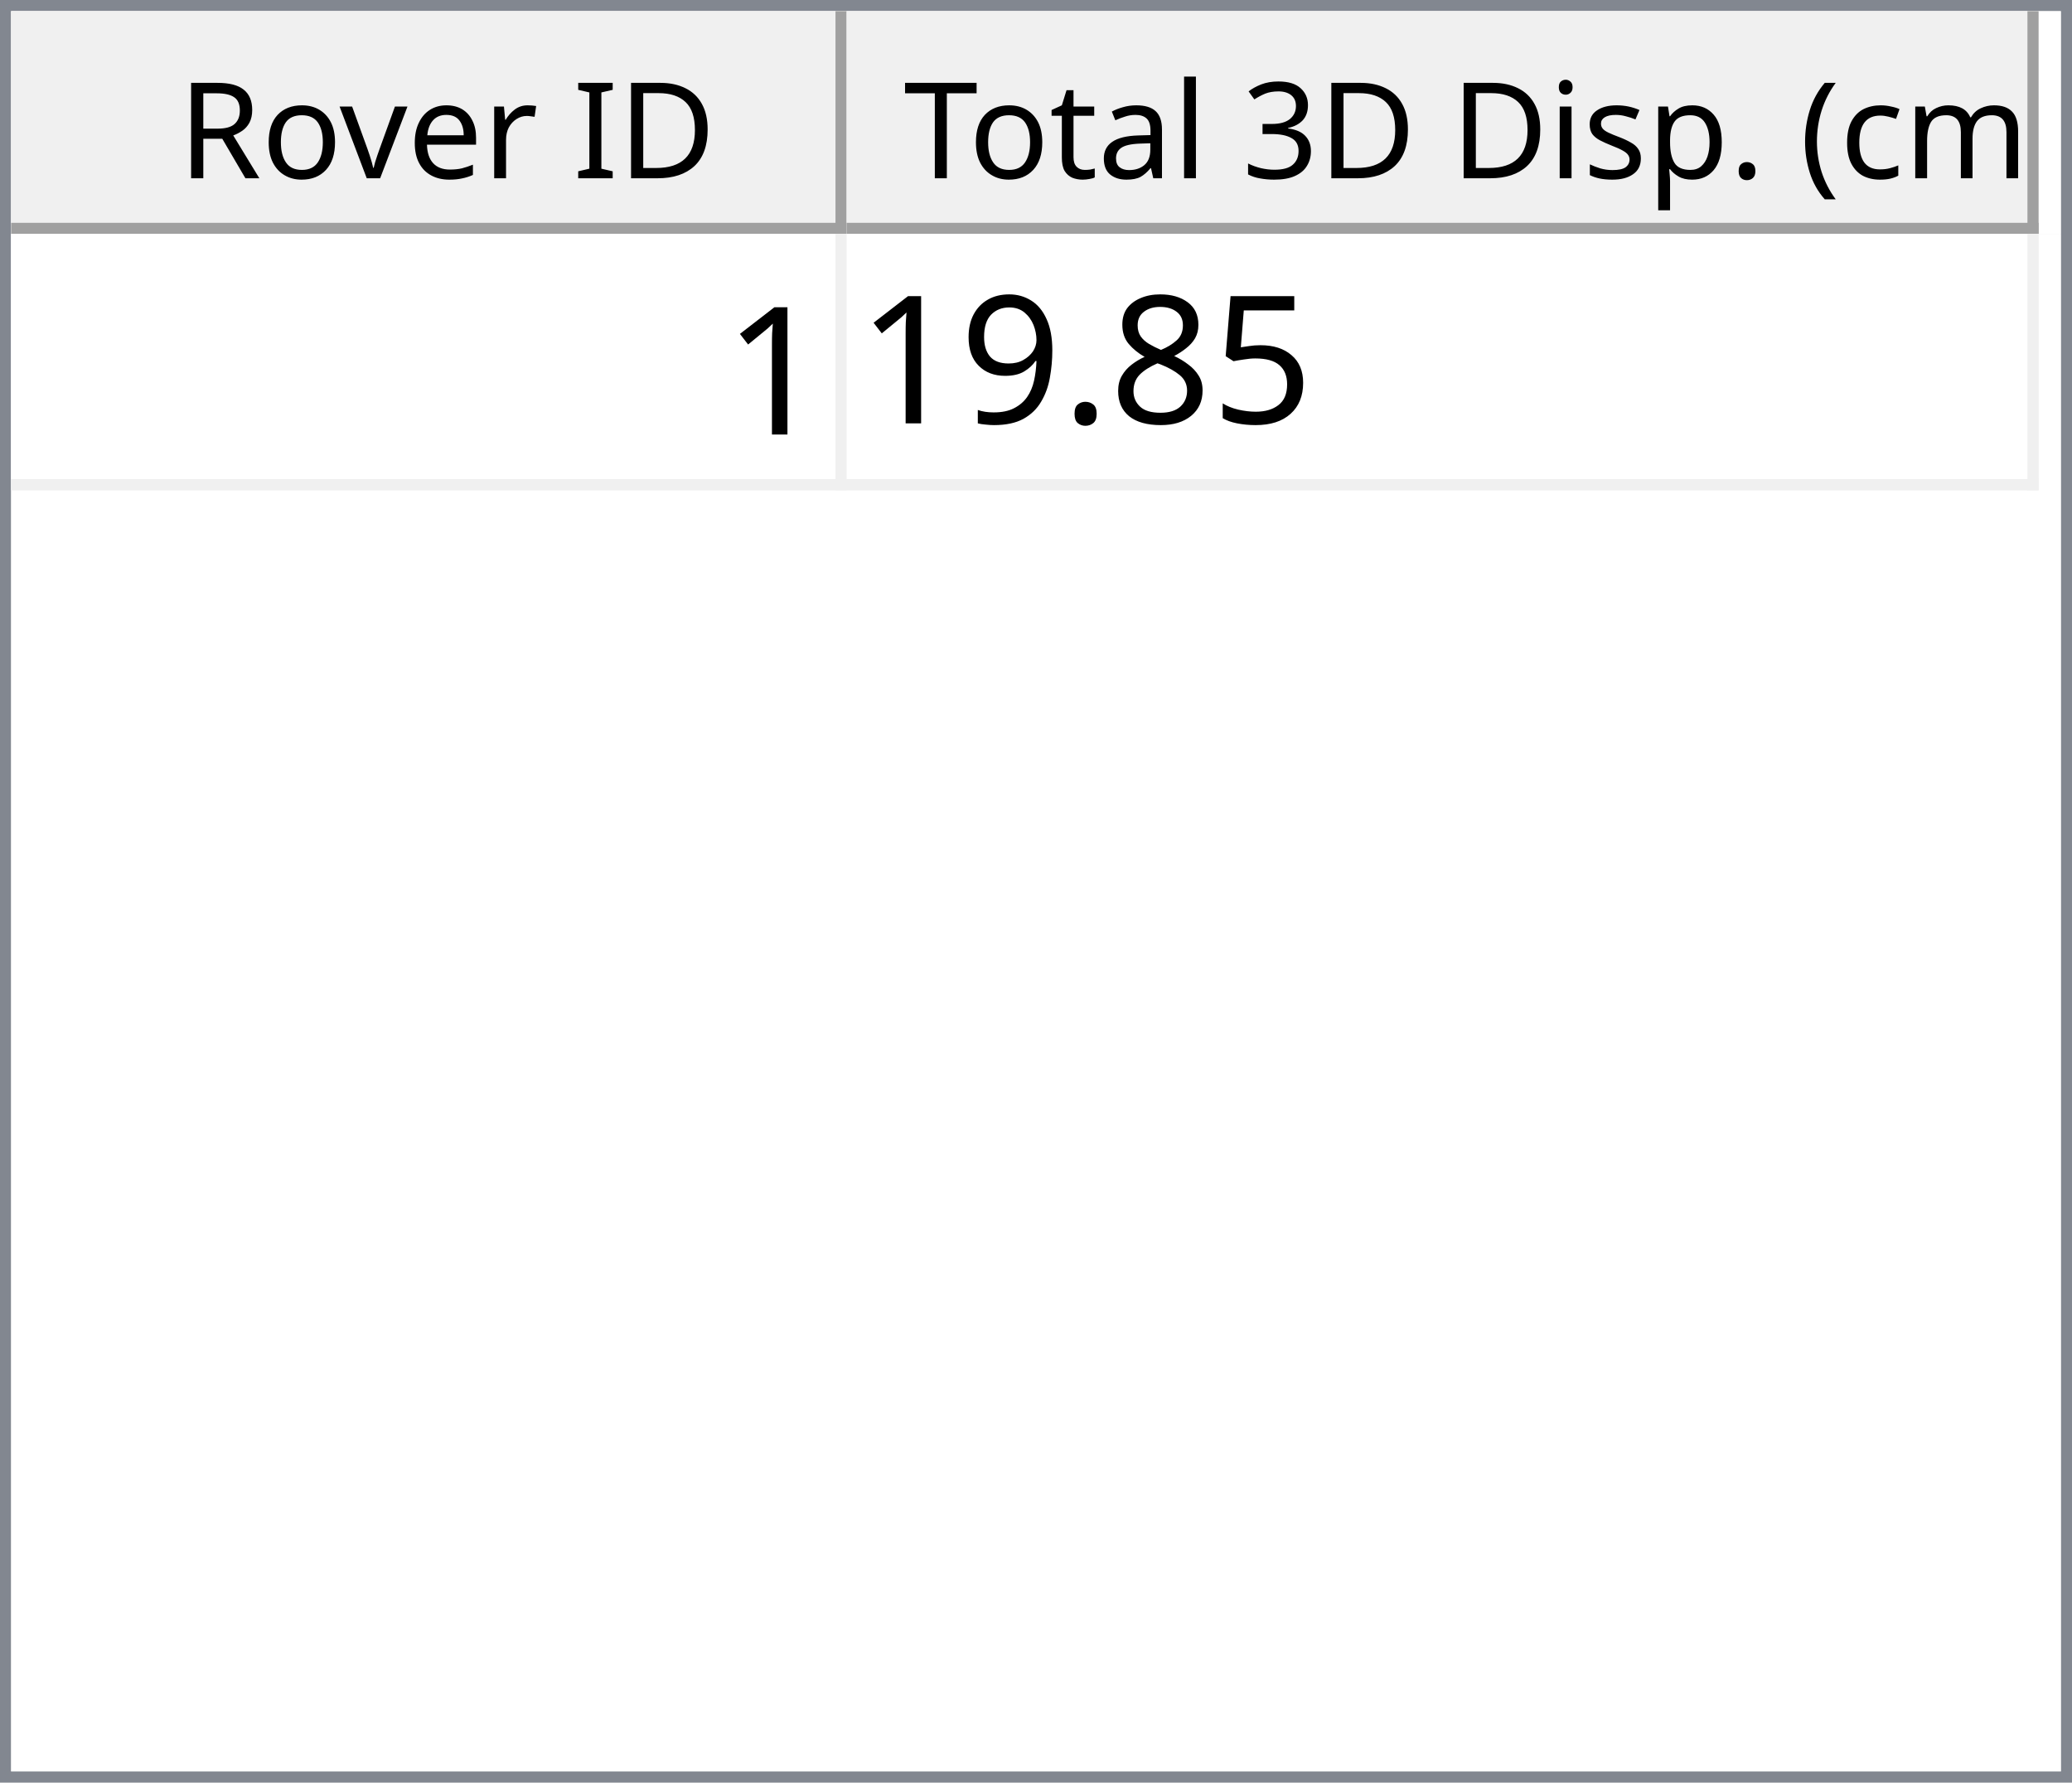
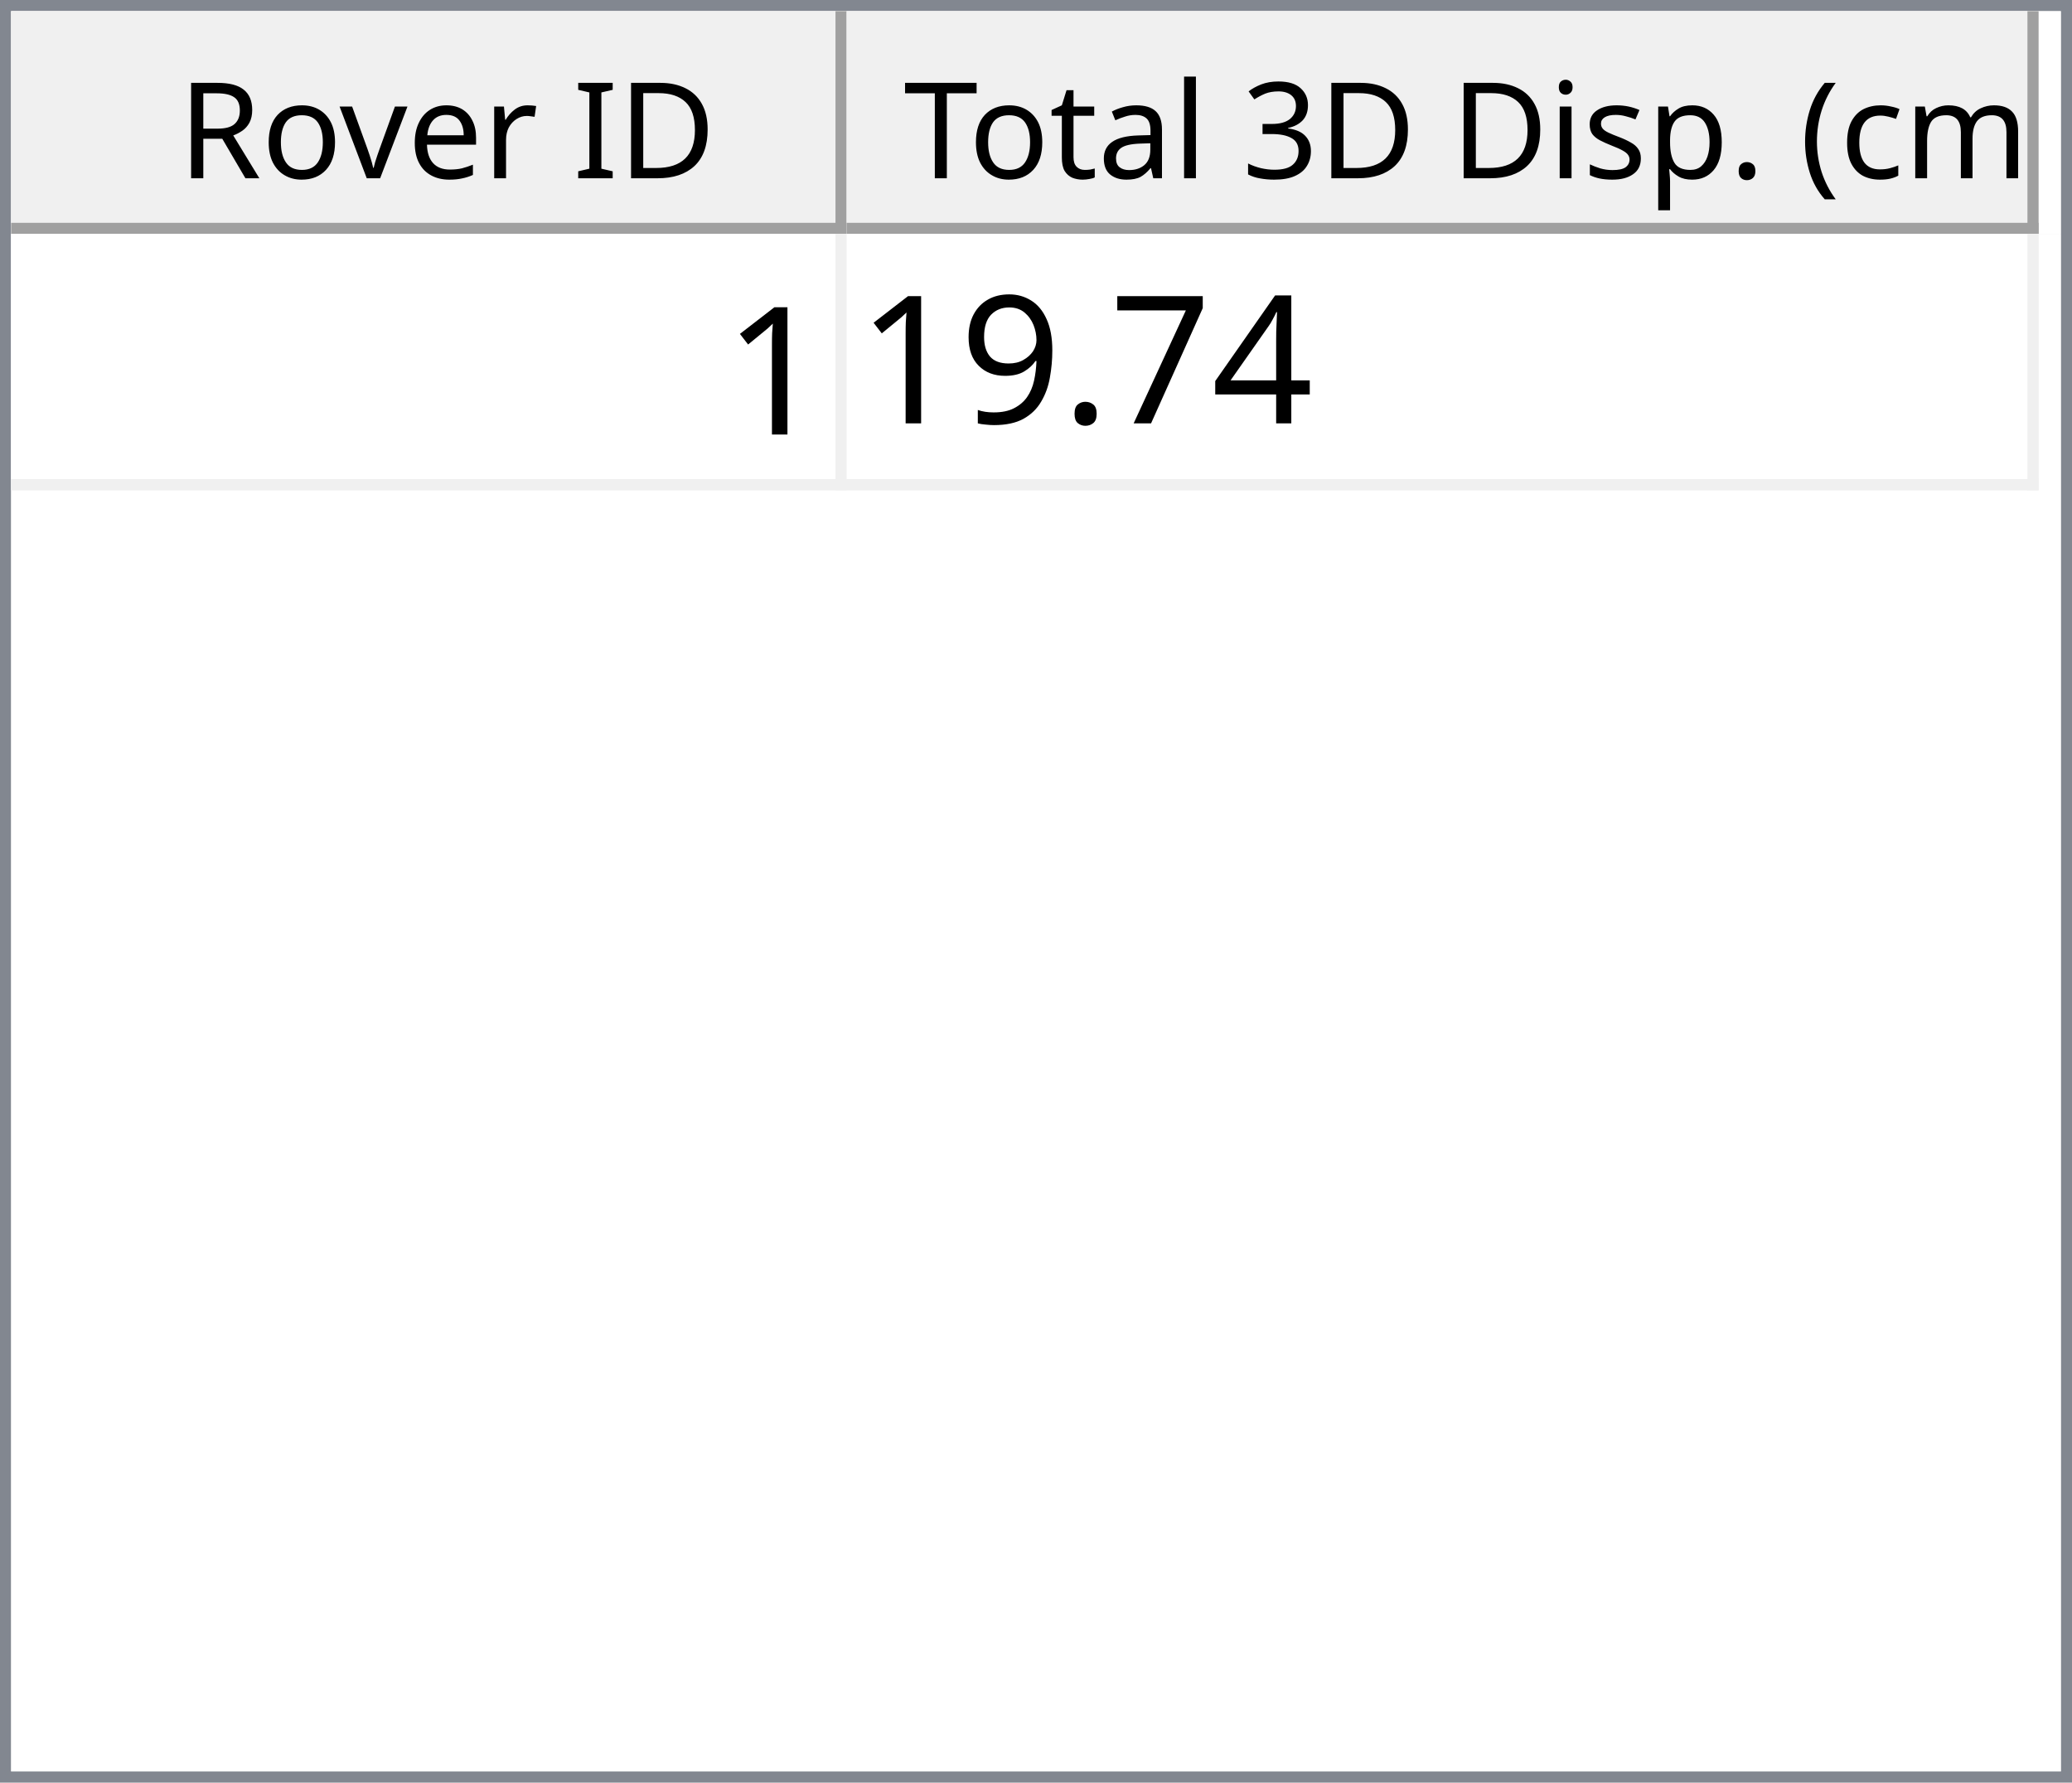
<svg xmlns="http://www.w3.org/2000/svg" style="fill-opacity:1; color-rendering:auto; color-interpolation:auto; text-rendering:auto; stroke:black; stroke-linecap:square; stroke-miterlimit:10; shape-rendering:auto; stroke-opacity:1; fill:black; stroke-dasharray:none; font-weight:normal; stroke-width:1; font-family:'Dialog'; font-style:normal; stroke-linejoin:miter; font-size:12px; stroke-dashoffset:0; image-rendering:auto;" width="186" height="160">
  <defs id="genericDefs" />
  <g>
    <defs id="defs1">
      <clipPath clipPathUnits="userSpaceOnUse" id="clipPath1">
        <path d="M0 0 L186 0 L186 160 L0 160 L0 0 Z" />
      </clipPath>
      <clipPath clipPathUnits="userSpaceOnUse" id="clipPath2">
        <path d="M0 0 L0 160 L186 160 L186 0 Z" />
      </clipPath>
      <clipPath clipPathUnits="userSpaceOnUse" id="clipPath3">
        <path d="M0 0 L0 20 L184 20 L184 0 Z" />
      </clipPath>
      <clipPath clipPathUnits="userSpaceOnUse" id="clipPath4">
        <path d="M0 0 L0 20 L75 20 L75 0 Z" />
      </clipPath>
      <clipPath clipPathUnits="userSpaceOnUse" id="clipPath5">
        <path d="M1 1 L1 19 L74 19 L74 1 Z" />
      </clipPath>
      <clipPath clipPathUnits="userSpaceOnUse" id="clipPath6">
        <path d="M0 0 L0 18 L73 18 L73 0 Z" />
      </clipPath>
      <clipPath clipPathUnits="userSpaceOnUse" id="clipPath7">
        <path d="M-0.5 -0.5 L-0.5 19.5 L74.5 19.5 L74.5 -0.5 Z" />
      </clipPath>
      <clipPath clipPathUnits="userSpaceOnUse" id="clipPath8">
        <path d="M0 0 L0 20 L107 20 L107 0 Z" />
      </clipPath>
      <clipPath clipPathUnits="userSpaceOnUse" id="clipPath9">
        <path d="M1 1 L1 19 L106 19 L106 1 Z" />
      </clipPath>
      <clipPath clipPathUnits="userSpaceOnUse" id="clipPath10">
        <path d="M0 0 L0 18 L105 18 L105 0 Z" />
      </clipPath>
      <clipPath clipPathUnits="userSpaceOnUse" id="clipPath11">
        <path d="M-0.5 -0.5 L-0.5 19.5 L106.5 19.5 L106.5 -0.5 Z" />
      </clipPath>
      <clipPath clipPathUnits="userSpaceOnUse" id="clipPath12">
        <path d="M0 0 L0 138 L184 138 L184 0 Z" />
      </clipPath>
      <clipPath clipPathUnits="userSpaceOnUse" id="clipPath13">
        <path d="M0 0 L0 23 L182 23 L182 0 Z" />
      </clipPath>
      <clipPath clipPathUnits="userSpaceOnUse" id="clipPath14">
        <path d="M-0.5 -0.5 L-0.5 22.5 L181.5 22.5 L181.5 -0.5 Z" />
      </clipPath>
      <clipPath clipPathUnits="userSpaceOnUse" id="clipPath15">
        <path d="M0 0 L0 22 L74 22 L74 0 Z" />
      </clipPath>
      <clipPath clipPathUnits="userSpaceOnUse" id="clipPath16">
        <path d="M0 0 L0 22 L106 22 L106 0 Z" />
      </clipPath>
      <font horiz-adv-x="64.551" id="font1">
        <font-face ascent="107.91" descent="25.098" units-per-em="100" style="font-style:normal; font-family:Segoe UI; font-weight:normal;" />
        <missing-glyph horiz-adv-x="64.551" d="M8.109 0 L8.109 68.266 L56.453 68.266 L56.453 0 L8.109 0 ZM15.328 7.234 L49.219 7.234 L49.219 61.031 L15.328 61.031 L15.328 7.234 Z" />
        <glyph unicode="D" horiz-adv-x="70.117" d="M9.188 0 L9.188 70.016 L28.516 70.016 Q65.531 70.016 65.531 35.891 Q65.531 19.672 55.25 9.836 Q44.969 0 27.734 0 L9.188 0 ZM17.391 62.594 L17.391 7.422 L27.828 7.422 Q41.609 7.422 49.273 14.797 Q56.938 22.172 56.938 35.688 Q56.938 62.594 28.328 62.594 L17.391 62.594 Z" />
        <glyph unicode="I" horiz-adv-x="26.611" d="M17.391 0 L9.188 0 L9.188 70.016 L17.391 70.016 L17.391 0 Z" />
        <glyph unicode=" " horiz-adv-x="27.393" d="" />
        <glyph unicode="r" horiz-adv-x="34.766" d="M34.188 41.891 Q32.078 43.5 28.125 43.5 Q23 43.5 19.555 38.672 Q16.109 33.844 16.109 25.484 L16.109 0 L8.109 0 L8.109 50 L16.109 50 L16.109 39.703 L16.312 39.703 Q18.016 44.969 21.531 47.922 Q25.047 50.875 29.391 50.875 Q32.516 50.875 34.188 50.203 L34.188 41.891 Z" />
        <glyph unicode="e" horiz-adv-x="52.295" d="M48.297 23 L12.984 23 Q13.188 14.656 17.484 10.109 Q21.781 5.562 29.297 5.562 Q37.75 5.562 44.828 11.141 L44.828 3.609 Q38.234 -1.172 27.391 -1.172 Q16.797 -1.172 10.742 5.641 Q4.688 12.453 4.688 24.812 Q4.688 36.469 11.305 43.82 Q17.922 51.172 27.734 51.172 Q37.547 51.172 42.922 44.828 Q48.297 38.484 48.297 27.203 L48.297 23 ZM40.094 29.781 Q40.047 36.719 36.75 40.578 Q33.453 44.438 27.594 44.438 Q21.922 44.438 17.969 40.383 Q14.016 36.328 13.094 29.781 L40.094 29.781 Z" />
        <glyph unicode="v" horiz-adv-x="47.9" d="M47.406 50 L27.484 0 L19.625 0 L0.688 50 L9.469 50 L22.172 13.672 Q23.578 9.672 23.922 6.688 L24.125 6.688 Q24.609 10.453 25.688 13.484 L38.969 50 L47.406 50 Z" />
        <glyph unicode="o" horiz-adv-x="58.594" d="M29 -1.172 Q17.922 -1.172 11.305 5.836 Q4.688 12.844 4.688 24.422 Q4.688 37.016 11.57 44.094 Q18.453 51.172 30.172 51.172 Q41.359 51.172 47.633 44.289 Q53.906 37.406 53.906 25.203 Q53.906 13.234 47.141 6.031 Q40.375 -1.172 29 -1.172 ZM29.594 44.438 Q21.875 44.438 17.383 39.188 Q12.891 33.938 12.891 24.703 Q12.891 15.828 17.43 10.695 Q21.969 5.562 29.594 5.562 Q37.359 5.562 41.531 10.594 Q45.703 15.625 45.703 24.906 Q45.703 34.281 41.531 39.359 Q37.359 44.438 29.594 44.438 Z" />
        <glyph unicode="R" horiz-adv-x="59.814" d="M59.375 0 L49.609 0 L37.891 19.625 Q36.281 22.359 34.766 24.289 Q33.25 26.219 31.664 27.438 Q30.078 28.656 28.25 29.219 Q26.422 29.781 24.125 29.781 L17.391 29.781 L17.391 0 L9.188 0 L9.188 70.016 L30.078 70.016 Q34.672 70.016 38.555 68.867 Q42.438 67.719 45.289 65.375 Q48.141 63.031 49.758 59.547 Q51.375 56.062 51.375 51.375 Q51.375 47.703 50.273 44.656 Q49.172 41.609 47.148 39.211 Q45.125 36.812 42.266 35.133 Q39.406 33.453 35.844 32.516 L35.844 32.328 Q37.594 31.547 38.891 30.547 Q40.188 29.547 41.359 28.18 Q42.531 26.812 43.68 25.078 Q44.828 23.344 46.234 21.047 L59.375 0 ZM17.391 62.594 L17.391 37.203 L28.516 37.203 Q31.594 37.203 34.203 38.133 Q36.812 39.062 38.719 40.797 Q40.625 42.531 41.703 45.047 Q42.781 47.562 42.781 50.688 Q42.781 56.297 39.141 59.445 Q35.5 62.594 28.609 62.594 L17.391 62.594 Z" />
        <glyph unicode=")" horiz-adv-x="30.176" d="M8.297 -15.922 L1.172 -15.922 Q16.406 2.344 16.406 26.812 Q16.406 51.469 1.078 70.016 L8.297 70.016 Q23.531 52.156 23.531 26.703 Q23.531 1.375 8.297 -15.922 Z" />
        <glyph unicode="m" horiz-adv-x="86.133" d="M79.109 0 L71.094 0 L71.094 28.719 Q71.094 37.016 68.531 40.727 Q65.969 44.438 59.906 44.438 Q54.781 44.438 51.195 39.75 Q47.609 35.062 47.609 28.516 L47.609 0 L39.594 0 L39.594 29.688 Q39.594 44.438 28.219 44.438 Q22.953 44.438 19.531 40.016 Q16.109 35.594 16.109 28.516 L16.109 0 L8.109 0 L8.109 50 L16.109 50 L16.109 42.094 L16.312 42.094 Q21.625 51.172 31.844 51.172 Q36.969 51.172 40.773 48.312 Q44.578 45.453 46 40.828 Q51.562 51.172 62.594 51.172 Q79.109 51.172 79.109 30.812 L79.109 0 Z" />
        <glyph unicode="c" horiz-adv-x="46.191" d="M42.188 2.297 Q36.422 -1.172 28.516 -1.172 Q17.828 -1.172 11.258 5.789 Q4.688 12.75 4.688 23.828 Q4.688 36.188 11.766 43.68 Q18.844 51.172 30.672 51.172 Q37.25 51.172 42.281 48.734 L42.281 40.531 Q36.719 44.438 30.375 44.438 Q22.703 44.438 17.797 38.945 Q12.891 33.453 12.891 24.516 Q12.891 15.719 17.508 10.641 Q22.125 5.562 29.891 5.562 Q36.422 5.562 42.188 9.906 L42.188 2.297 Z" />
        <glyph unicode="(" horiz-adv-x="30.176" d="M29.109 -15.922 L21.969 -15.922 Q6.844 1.375 6.844 26.703 Q6.844 52.156 21.969 70.016 L29.203 70.016 Q13.875 51.469 13.875 26.812 Q13.875 2.344 29.109 -15.922 Z" />
        <glyph unicode="." horiz-adv-x="21.68" d="M10.891 -1.078 Q8.641 -1.078 7.055 0.539 Q5.469 2.156 5.469 4.391 Q5.469 6.641 7.055 8.273 Q8.641 9.906 10.891 9.906 Q13.188 9.906 14.797 8.273 Q16.406 6.641 16.406 4.391 Q16.406 2.156 14.797 0.539 Q13.188 -1.078 10.891 -1.078 Z" />
        <glyph unicode="p" horiz-adv-x="58.789" d="M16.312 7.234 L16.109 7.234 L16.109 -23 L8.109 -23 L8.109 50 L16.109 50 L16.109 41.219 L16.312 41.219 Q22.219 51.172 33.594 51.172 Q43.266 51.172 48.688 44.461 Q54.109 37.75 54.109 26.469 Q54.109 13.922 48 6.375 Q41.891 -1.172 31.297 -1.172 Q21.578 -1.172 16.312 7.234 ZM16.109 27.391 L16.109 20.406 Q16.109 14.203 20.141 9.883 Q24.172 5.562 30.375 5.562 Q37.641 5.562 41.773 11.133 Q45.906 16.703 45.906 26.609 Q45.906 34.969 42.047 39.703 Q38.188 44.438 31.594 44.438 Q24.609 44.438 20.359 39.578 Q16.109 34.719 16.109 27.391 Z" />
        <glyph unicode="s" horiz-adv-x="42.432" d="M5.078 1.812 L5.078 10.406 Q11.625 5.562 19.484 5.562 Q30.031 5.562 30.031 12.594 Q30.031 14.594 29.125 15.992 Q28.219 17.391 26.68 18.461 Q25.141 19.531 23.07 20.383 Q21 21.234 18.609 22.172 Q15.281 23.484 12.766 24.828 Q10.25 26.172 8.57 27.859 Q6.891 29.547 6.031 31.695 Q5.172 33.844 5.172 36.719 Q5.172 40.234 6.789 42.945 Q8.406 45.656 11.086 47.484 Q13.766 49.312 17.211 50.242 Q20.656 51.172 24.312 51.172 Q30.812 51.172 35.938 48.922 L35.938 40.828 Q30.422 44.438 23.25 44.438 Q21 44.438 19.195 43.922 Q17.391 43.406 16.094 42.477 Q14.797 41.547 14.086 40.258 Q13.375 38.969 13.375 37.406 Q13.375 35.453 14.086 34.133 Q14.797 32.812 16.164 31.789 Q17.531 30.766 19.484 29.938 Q21.438 29.109 23.922 28.125 Q27.25 26.859 29.883 25.516 Q32.516 24.172 34.375 22.484 Q36.234 20.797 37.234 18.602 Q38.234 16.406 38.234 13.375 Q38.234 9.672 36.602 6.938 Q34.969 4.203 32.234 2.398 Q29.5 0.594 25.93 -0.289 Q22.359 -1.172 18.453 -1.172 Q10.75 -1.172 5.078 1.812 Z" />
        <glyph unicode="i" horiz-adv-x="24.219" d="M12.203 62.703 Q10.062 62.703 8.547 64.164 Q7.031 65.625 7.031 67.875 Q7.031 70.125 8.547 71.609 Q10.062 73.094 12.203 73.094 Q14.406 73.094 15.945 71.609 Q17.484 70.125 17.484 67.875 Q17.484 65.719 15.945 64.211 Q14.406 62.703 12.203 62.703 ZM16.109 0 L8.109 0 L8.109 50 L16.109 50 L16.109 0 Z" />
        <glyph unicode="3" horiz-adv-x="53.906" d="M46.531 19.828 Q46.531 15.094 44.75 11.211 Q42.969 7.328 39.719 4.57 Q36.469 1.812 31.93 0.297 Q27.391 -1.219 21.922 -1.219 Q11.922 -1.219 6 2.594 L6 11.188 Q13.094 5.609 22.219 5.609 Q25.875 5.609 28.828 6.539 Q31.781 7.469 33.906 9.227 Q36.031 10.984 37.18 13.477 Q38.328 15.969 38.328 19.094 Q38.328 32.812 18.797 32.812 L12.984 32.812 L12.984 39.594 L18.5 39.594 Q35.797 39.594 35.797 52.484 Q35.797 64.406 22.609 64.406 Q15.188 64.406 8.688 59.422 L8.688 67.188 Q15.375 71.188 24.609 71.188 Q29 71.188 32.57 69.969 Q36.141 68.75 38.68 66.555 Q41.219 64.359 42.609 61.281 Q44 58.203 44 54.5 Q44 40.672 30.031 36.719 L30.031 36.531 Q33.594 36.141 36.625 34.797 Q39.656 33.453 41.852 31.305 Q44.047 29.156 45.289 26.25 Q46.531 23.344 46.531 19.828 Z" />
        <glyph unicode="l" horiz-adv-x="24.219" d="M16.109 0 L8.109 0 L8.109 74.031 L16.109 74.031 L16.109 0 Z" />
        <glyph unicode="a" horiz-adv-x="50.879" d="M43.891 0 L35.891 0 L35.891 7.812 L35.688 7.812 Q30.469 -1.172 20.312 -1.172 Q12.844 -1.172 8.617 2.781 Q4.391 6.734 4.391 13.281 Q4.391 27.297 20.906 29.594 L35.891 31.688 Q35.891 44.438 25.594 44.438 Q16.547 44.438 9.281 38.281 L9.281 46.484 Q16.656 51.172 26.266 51.172 Q43.891 51.172 43.891 32.516 L43.891 0 ZM35.891 25.297 L23.828 23.641 Q18.266 22.859 15.43 20.875 Q12.594 18.891 12.594 13.875 Q12.594 10.203 15.211 7.883 Q17.828 5.562 22.172 5.562 Q28.125 5.562 32.008 9.742 Q35.891 13.922 35.891 20.312 L35.891 25.297 Z" />
        <glyph unicode="t" horiz-adv-x="33.887" d="M31.297 0.484 Q28.469 -1.078 23.828 -1.078 Q10.688 -1.078 10.688 13.578 L10.688 43.172 L2.094 43.172 L2.094 50 L10.688 50 L10.688 62.203 L18.703 64.797 L18.703 50 L31.297 50 L31.297 43.172 L18.703 43.172 L18.703 14.984 Q18.703 9.969 20.414 7.82 Q22.125 5.672 26.078 5.672 Q29.109 5.672 31.297 7.328 L31.297 0.484 Z" />
        <glyph unicode="T" horiz-adv-x="52.393" d="M50.594 62.594 L30.375 62.594 L30.375 0 L22.172 0 L22.172 62.594 L2 62.594 L2 70.016 L50.594 70.016 L50.594 62.594 Z" />
      </font>
      <font horiz-adv-x="75.0" id="font2">
        <font-face ascent="100.537" descent="21.973" units-per-em="100" style="font-style:normal; font-family:sans-serif; font-weight:normal;" />
        <missing-glyph horiz-adv-x="75.0" d="M12.5 0 L12.5 62.5 L62.5 62.5 L62.5 0 L12.5 0 ZM14.062 1.562 L60.938 1.562 L60.938 60.938 L14.062 60.938 L14.062 1.562 Z" />
        <glyph unicode="1" horiz-adv-x="55.615" d="M37.25 0 L28.469 0 L28.469 56 Q25.297 52.984 20.141 49.953 Q14.984 46.922 10.891 45.406 L10.891 53.906 Q18.266 57.375 23.781 62.305 Q29.297 67.234 31.594 71.875 L37.25 71.875 L37.25 0 Z" />
-         <glyph unicode="5" horiz-adv-x="55.615" d="M4.156 18.75 L13.375 19.531 Q14.406 12.797 18.141 9.398 Q21.875 6 27.156 6 Q33.5 6 37.891 10.789 Q42.281 15.578 42.281 23.484 Q42.281 31 38.062 35.352 Q33.844 39.703 27 39.703 Q22.75 39.703 19.336 37.773 Q15.922 35.844 13.969 32.766 L5.719 33.844 L12.641 70.609 L48.25 70.609 L48.25 62.203 L19.672 62.203 L15.828 42.969 Q22.266 47.469 29.344 47.469 Q38.719 47.469 45.164 40.969 Q51.609 34.469 51.609 24.266 Q51.609 14.547 45.953 7.469 Q39.062 -1.219 27.156 -1.219 Q17.391 -1.219 11.211 4.25 Q5.031 9.719 4.156 18.75 Z" />
-         <glyph unicode="8" horiz-adv-x="55.615" d="M17.672 38.812 Q12.203 40.828 9.57 44.539 Q6.938 48.25 6.938 53.422 Q6.938 61.234 12.555 66.555 Q18.172 71.875 27.484 71.875 Q36.859 71.875 42.578 66.43 Q48.297 60.984 48.297 53.172 Q48.297 48.188 45.68 44.508 Q43.062 40.828 37.75 38.812 Q44.344 36.672 47.781 31.883 Q51.219 27.094 51.219 20.453 Q51.219 11.281 44.727 5.031 Q38.234 -1.219 27.641 -1.219 Q17.047 -1.219 10.547 5.055 Q4.047 11.328 4.047 20.703 Q4.047 27.688 7.594 32.398 Q11.141 37.109 17.672 38.812 ZM15.922 53.719 Q15.922 48.641 19.195 45.414 Q22.469 42.188 27.688 42.188 Q32.766 42.188 36.016 45.383 Q39.266 48.578 39.266 53.219 Q39.266 58.062 35.914 61.359 Q32.562 64.656 27.594 64.656 Q22.562 64.656 19.242 61.43 Q15.922 58.203 15.922 53.719 ZM13.094 20.656 Q13.094 16.891 14.875 13.375 Q16.656 9.859 20.172 7.93 Q23.688 6 27.734 6 Q34.031 6 38.133 10.055 Q42.234 14.109 42.234 20.359 Q42.234 26.703 38.016 30.859 Q33.797 35.016 27.438 35.016 Q21.234 35.016 17.164 30.914 Q13.094 26.812 13.094 20.656 Z" />
+         <glyph unicode="4" horiz-adv-x="55.615" d="M32.328 0 L32.328 17.141 L1.266 17.141 L1.266 25.203 L33.938 71.578 L41.109 71.578 L41.109 25.203 L50.781 25.203 L50.781 17.141 L41.109 17.141 L41.109 0 L32.328 0 ZM32.328 25.203 L32.328 57.469 L9.906 25.203 L32.328 25.203 Z" />
+         <glyph unicode="7" horiz-adv-x="55.615" d="M4.734 62.203 L4.734 70.656 L51.078 70.656 L51.078 63.812 Q44.234 56.547 37.523 44.484 Q30.812 32.422 27.156 19.672 Q24.516 10.688 23.781 0 L14.75 0 Q14.891 8.453 18.062 20.414 Q21.234 32.375 27.172 43.484 Q33.109 54.594 39.797 62.203 L4.734 62.203 Z" />
        <glyph unicode="." horiz-adv-x="27.783" d="M9.078 0 L9.078 10.016 L19.094 10.016 L19.094 0 L9.078 0 Z" />
        <glyph unicode="9" horiz-adv-x="55.615" d="M5.469 16.547 L13.922 17.328 Q14.984 11.375 18.016 8.688 Q21.047 6 25.781 6 Q29.828 6 32.883 7.859 Q35.938 9.719 37.891 12.82 Q39.844 15.922 41.164 21.195 Q42.484 26.469 42.484 31.938 Q42.484 32.516 42.438 33.688 Q39.797 29.5 35.234 26.883 Q30.672 24.266 25.344 24.266 Q16.453 24.266 10.305 30.711 Q4.156 37.156 4.156 47.703 Q4.156 58.594 10.578 65.234 Q17 71.875 26.656 71.875 Q33.641 71.875 39.43 68.117 Q45.219 64.359 48.219 57.398 Q51.219 50.438 51.219 37.25 Q51.219 23.531 48.242 15.406 Q45.266 7.281 39.383 3.031 Q33.5 -1.219 25.594 -1.219 Q17.188 -1.219 11.867 3.445 Q6.547 8.109 5.469 16.547 ZM41.453 48.141 Q41.453 55.719 37.43 60.156 Q33.406 64.594 27.734 64.594 Q21.875 64.594 17.531 59.812 Q13.188 55.031 13.188 47.406 Q13.188 40.578 17.312 36.305 Q21.438 32.031 27.484 32.031 Q33.594 32.031 37.523 36.305 Q41.453 40.578 41.453 48.141 Z" />
      </font>
    </defs>
    <g style="fill:white; stroke:white;">
      <rect x="0" y="0" width="186" style="clip-path:url(#clipPath1); stroke:none;" height="160" />
    </g>
    <g style="fill:white; text-rendering:optimizeSpeed; color-rendering:optimizeSpeed; image-rendering:optimizeSpeed; shape-rendering:crispEdges; stroke:white; color-interpolation:sRGB;">
      <rect x="0" width="186" height="160" y="0" style="stroke:none;" />
      <path style="stroke:none;" d="M0 160 L186 160 L186 0 L0 0 Z" />
    </g>
    <g style="fill:rgb(240,240,240); font-family:'Segoe UI'; stroke:rgb(240,240,240);">
      <rect x="0" y="0" width="186" style="clip-path:url(#clipPath2); stroke:none;" height="160" />
    </g>
    <g style="fill:rgb(130,135,144); font-family:'Segoe UI'; stroke:rgb(130,135,144);">
      <path d="M0 0 L186 0 L186 160 L0 160 L0 0 ZM1 1 L185 1 L185 159 L1 159 L1 1 Z" style="fill-rule:evenodd; clip-path:url(#clipPath2); stroke:none;" />
    </g>
    <g style="fill:white; font-family:'Segoe UI'; stroke:white;" transform="translate(1,1)">
      <rect x="0" y="0" width="184" style="clip-path:url(#clipPath3); stroke:none;" height="20" />
    </g>
    <g style="fill:rgb(240,240,240); font-family:'Segoe UI'; stroke:rgb(240,240,240);" transform="translate(1,1)">
      <rect x="0" y="0" width="75" style="clip-path:url(#clipPath4); stroke:none;" height="20" />
    </g>
    <g style="font-family:'Segoe UI';" transform="translate(2,2)">
      <text x="14" xml:space="preserve" y="14" style="clip-path:url(#clipPath6); stroke:none;">Rover ID</text>
    </g>
    <g style="fill:rgb(160,160,160); font-family:'Segoe UI'; stroke:rgb(160,160,160); stroke-linejoin:bevel;" transform="translate(1.5,1.5)">
      <line x1="74" x2="74" y1="0" style="fill:none; clip-path:url(#clipPath7);" y2="19" />
    </g>
    <g style="fill:rgb(160,160,160); font-family:'Segoe UI'; stroke:rgb(160,160,160); stroke-linejoin:bevel;" transform="matrix(1,0,0,1,1,1) translate(0.5,0.5)">
      <line x1="0" x2="74" y1="19" style="fill:none; clip-path:url(#clipPath7);" y2="19" />
    </g>
    <g style="fill:rgb(240,240,240); font-family:'Segoe UI'; stroke:rgb(240,240,240);" transform="translate(76,1)">
      <rect x="0" y="0" width="107" style="clip-path:url(#clipPath8); stroke:none;" height="20" />
    </g>
    <g style="font-family:'Segoe UI';" transform="translate(77,2)">
      <text x="1" xml:space="preserve" y="14" style="clip-path:url(#clipPath10); stroke:none;"> Total 3D Disp. (cm)</text>
    </g>
    <g style="fill:rgb(160,160,160); font-family:'Segoe UI'; stroke:rgb(160,160,160); stroke-linejoin:bevel;" transform="translate(76.5,1.5)">
      <line x1="106" x2="106" y1="0" style="fill:none; clip-path:url(#clipPath11);" y2="19" />
    </g>
    <g style="fill:rgb(160,160,160); font-family:'Segoe UI'; stroke:rgb(160,160,160); stroke-linejoin:bevel;" transform="matrix(1,0,0,1,76,1) translate(0.5,0.5)">
      <line x1="0" x2="106" y1="19" style="fill:none; clip-path:url(#clipPath11);" y2="19" />
    </g>
    <g style="fill:white; font-family:'Segoe UI'; stroke:white;" transform="translate(1,21)">
      <rect x="0" y="0" width="184" style="clip-path:url(#clipPath12); stroke:none;" height="138" />
    </g>
    <g style="fill:rgb(240,240,240); font-size:16px; font-family:sans-serif; stroke:rgb(240,240,240);" transform="translate(1,21)">
      <rect x="0" y="0" width="182" style="clip-path:url(#clipPath13); stroke:none;" height="23" />
      <line transform="translate(0.5,0.5)" x1="0" x2="181" y1="22" style="clip-path:url(#clipPath14); fill:none; stroke-linejoin:bevel;" y2="22" />
    </g>
    <g transform="matrix(1,0,0,1,1,21) translate(0.5,0.5)" style="fill:rgb(240,240,240); font-size:16px; font-family:sans-serif; stroke:rgb(240,240,240); stroke-linejoin:bevel;">
      <line x1="74" x2="74" y1="0" style="fill:none; clip-path:url(#clipPath14);" y2="22" />
    </g>
    <g transform="matrix(1,0,0,1,1,21) translate(0.5,0.5)" style="fill:rgb(240,240,240); font-size:16px; font-family:sans-serif; stroke:rgb(240,240,240); stroke-linejoin:bevel;">
      <line x1="181" x2="181" y1="0" style="fill:none; clip-path:url(#clipPath14);" y2="22" />
    </g>
    <g style="fill:white; font-size:16px; font-family:sans-serif; stroke:white;" transform="matrix(1,0,0,1,1,21)">
      <rect x="0" y="0" width="74" style="clip-path:url(#clipPath15); stroke:none;" height="22" />
      <text x="64" y="18" style="fill:black; clip-path:url(#clipPath15); stroke:none;" xml:space="preserve">1</text>
    </g>
    <g style="fill:white; font-size:16px; font-family:sans-serif; stroke:white;" transform="matrix(1,0,0,1,1,21) translate(75,0)">
      <rect x="0" y="0" width="106" style="clip-path:url(#clipPath16); stroke:none;" height="22" />
-       <text x="1" y="17" style="fill:black; clip-path:url(#clipPath16); stroke:none;" xml:space="preserve">19.85</text>
+       <text x="1" y="17" style="fill:black; clip-path:url(#clipPath16); stroke:none;" xml:space="preserve">19.74</text>
    </g>
  </g>
</svg>
